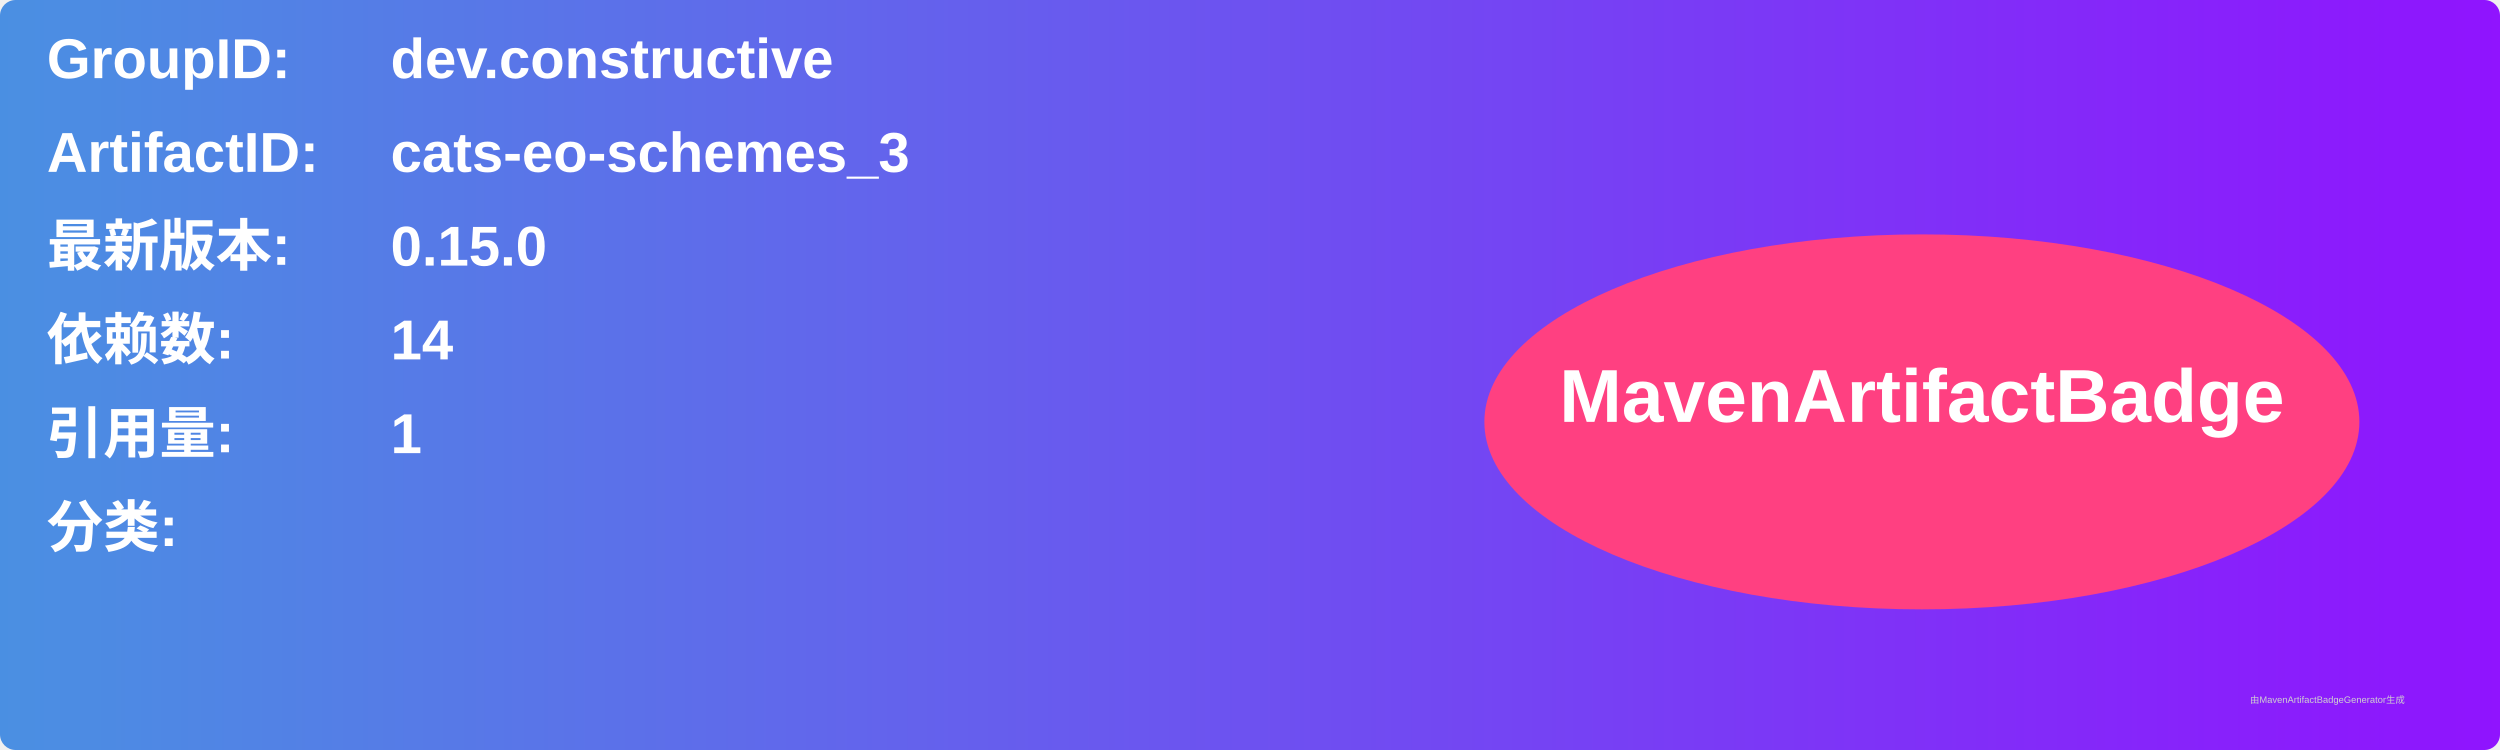
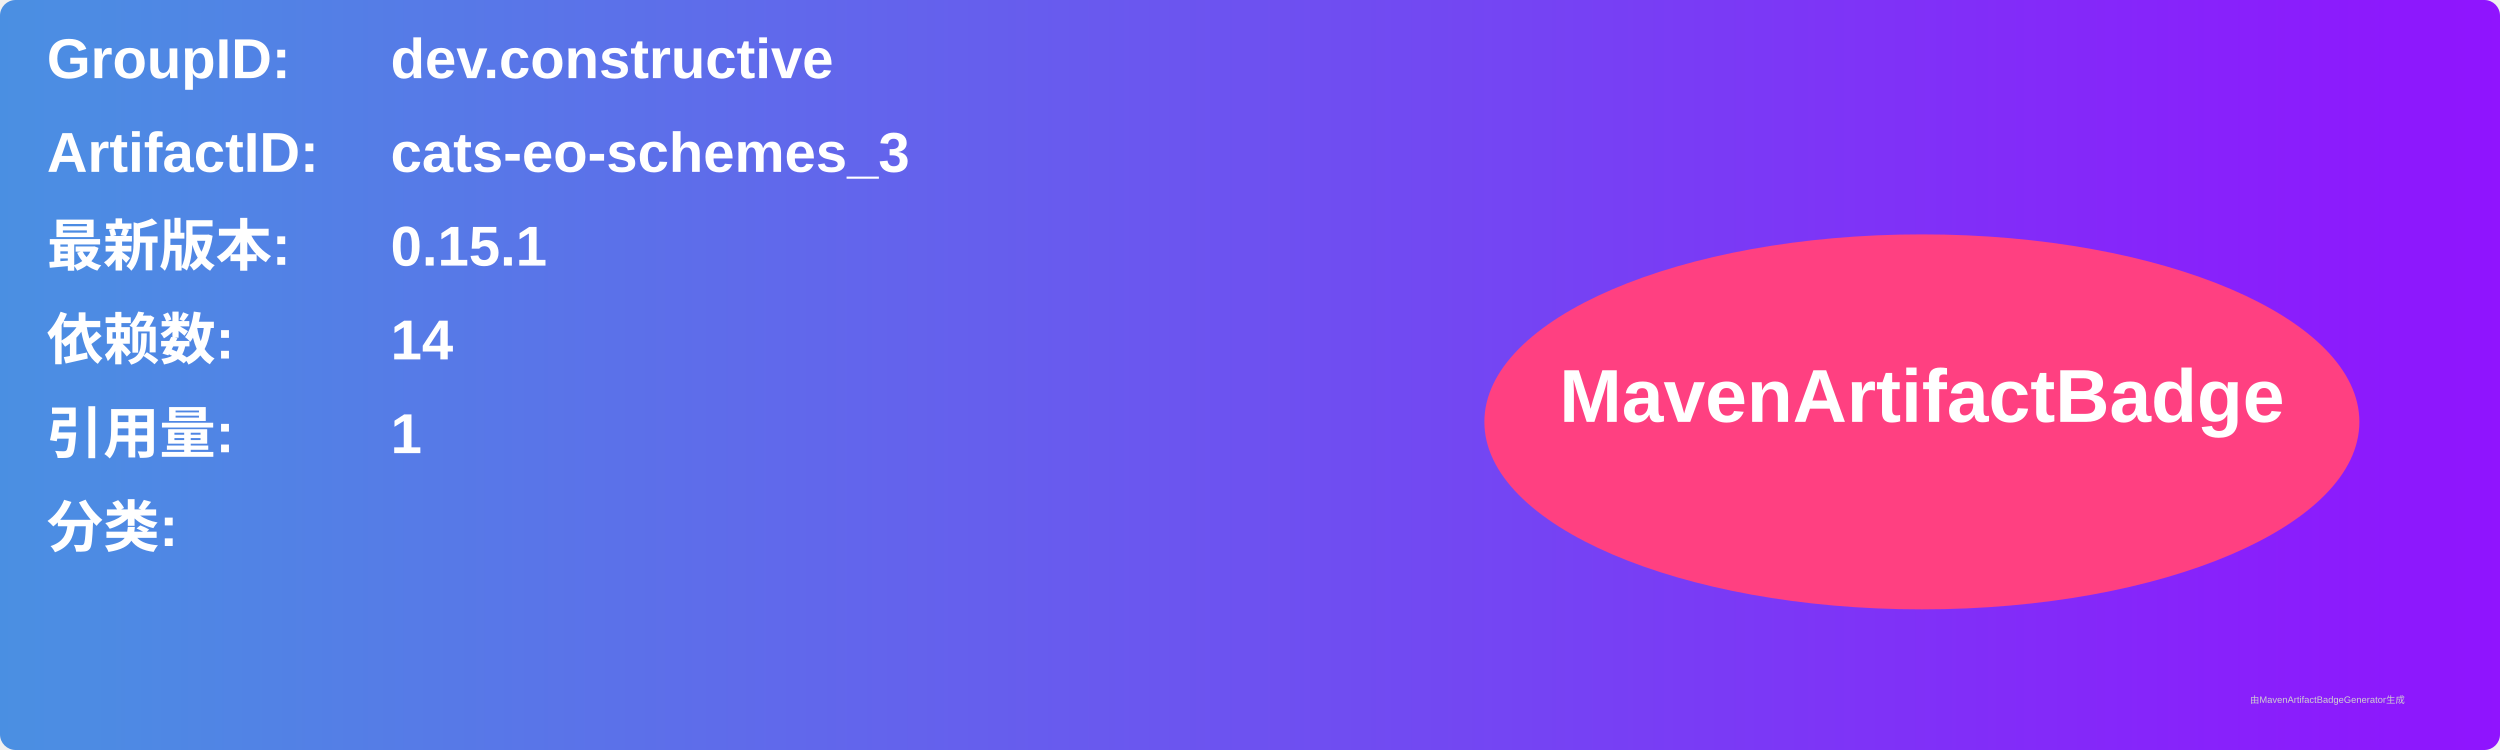
<svg xmlns="http://www.w3.org/2000/svg" width="800" height="240" viewBox="0 0 800 240">
  <linearGradient id="grad" x1="0%" y1="0%" x2="100%" y2="0%">
    <stop offset="0%" stop-color="#4a90e2" />
    <stop offset="100%" stop-color="#9013fe" />
  </linearGradient>
  <rect width="100%" height="100%" rx="5" ry="5" fill="url(#grad)" />
  <g transform="translate(15, 15)">
    <text x="0" y="10" font-family="Arial" font-size="18" fill="white" font-weight="bold" width="260">GroupID:</text>
    <text x="110" y="10" font-family="Arial" font-size="18" fill="white" font-weight="bold" width="460">dev.constructive</text>
    <text x="0" y="40" font-family="Arial" font-size="18" fill="white" font-weight="bold" width="260">ArtifactID:</text>
    <text x="110" y="40" font-family="Arial" font-size="18" fill="white" font-weight="bold" width="460">cats-eo-schemes_3</text>
    <text x="0" y="70" font-family="Arial" font-size="18" fill="white" font-weight="bold">最新版本:</text>
    <text x="110" y="70" font-family="Arial" font-size="18" fill="white" font-weight="bold">
-       <tspan font-weight="bold">0.15.0</tspan>
+       <tspan font-weight="bold">0.15.1</tspan>
    </text>
    <text x="0" y="100" font-family="Arial" font-size="18" fill="white" font-weight="bold">依赖数: </text>
    <text x="110" y="100" font-family="Arial" font-size="18" fill="white">
      <tspan font-weight="bold">14</tspan>
    </text>
    <text x="0" y="130" font-family="Arial" font-size="18" fill="white" font-weight="bold">引用量: </text>
    <text x="110" y="130" font-family="Arial" font-size="18" fill="white">
      <tspan font-weight="bold">1</tspan>
    </text>
    <text x="0" y="160" font-family="Arial" font-size="18" fill="white" font-weight="bold">分类:</text>
    <text x="10" y="190" font-family="Arial" font-size="10" fill="white">
      <tspan font-weight="bold" />
    </text>
    <ellipse cx="600" cy="120" rx="140" ry="60" fill="#ff4081" />
    <text x="600" y="120" text-anchor="middle" font-family="Arial" font-size="24" fill="white" font-weight="bold">MavenArtifactBadge</text>
  </g>
  <text x="720" y="225" font-family="Arial" font-size="3" fill="#d0d0d0">由MavenArtifactBadgeGenerator生成</text>
</svg>
